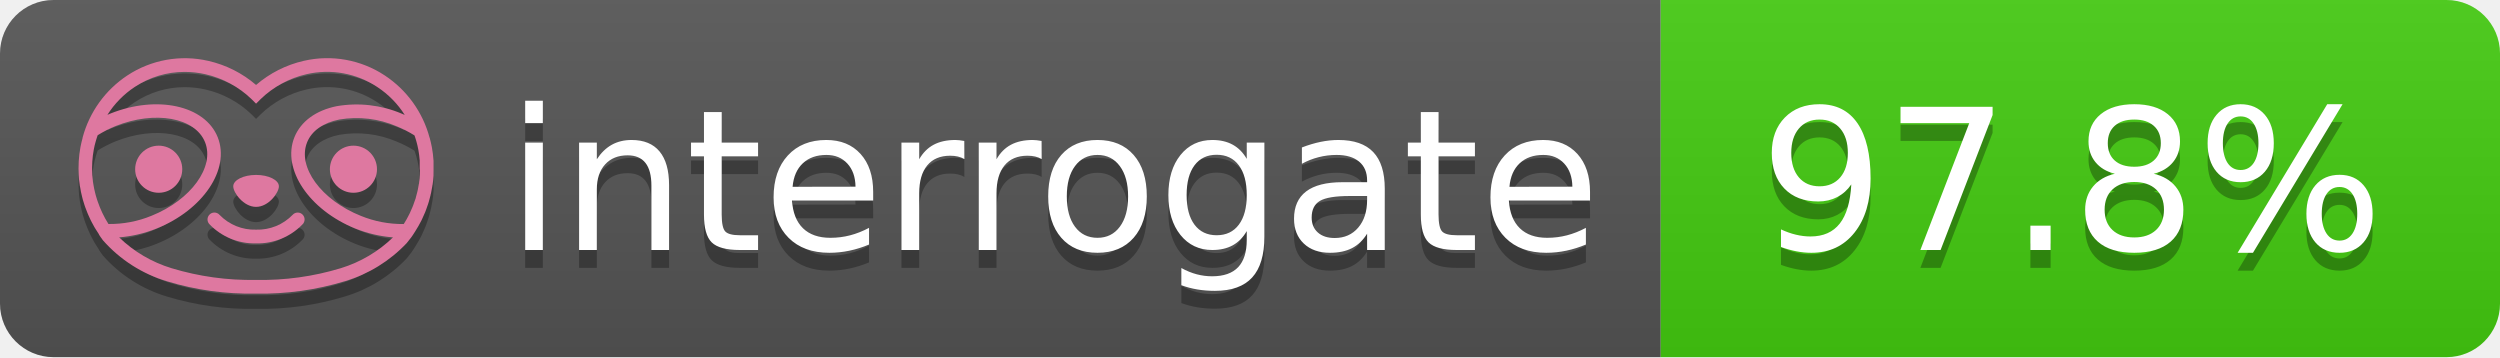
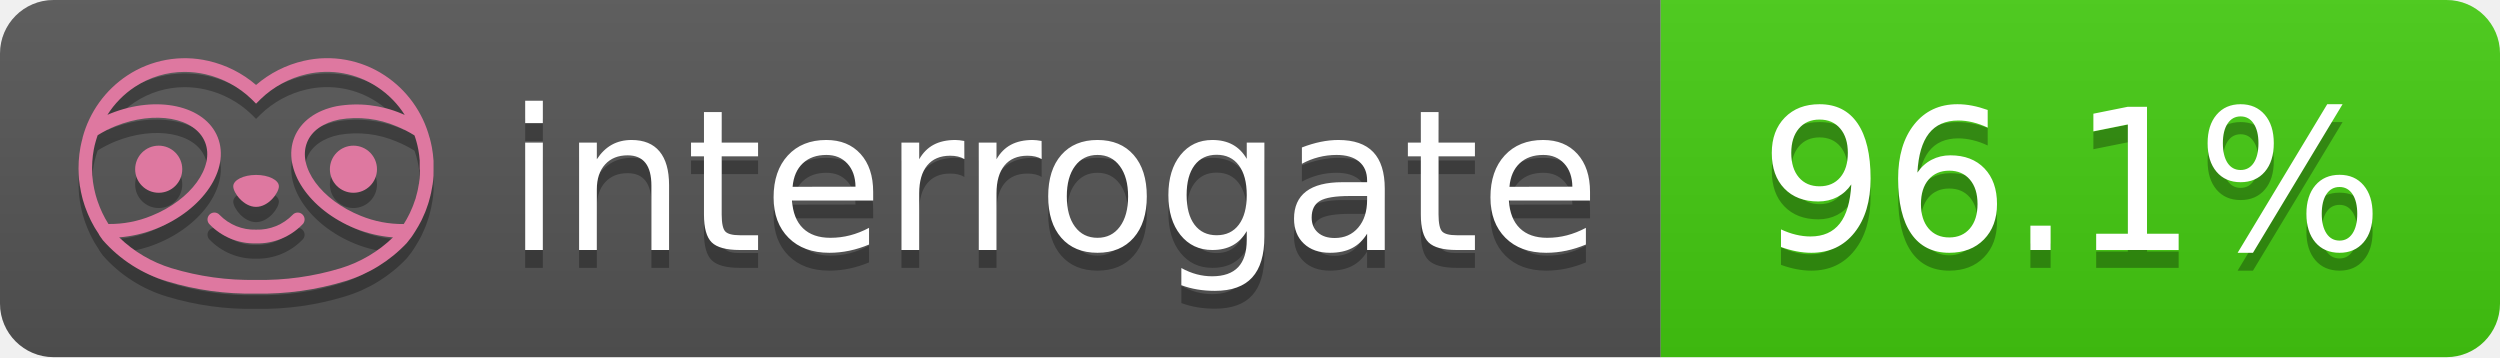
- <svg xmlns="http://www.w3.org/2000/svg" width="140" height="20" role="img" aria-label="interrogate: 97.8%">
+ <svg xmlns="http://www.w3.org/2000/svg" width="140" height="20" role="img" aria-label="interrogate: 96.1%">
  <linearGradient id="s" x2="0" y2="100%">
    <stop offset="0" stop-color="#bbb" stop-opacity=".1" />
    <stop offset="1" stop-opacity=".1" />
  </linearGradient>
  <clipPath id="r">
    <rect width="140" height="20" rx="3" fill="#fff" />
  </clipPath>
  <g clip-path="url(#r)">
    <rect width="93" height="20" fill="#555" />
    <rect x="93" width="47" height="20" fill="#4c1" />
    <rect width="140" height="20" fill="url(#s)" />
  </g>
  <g fill="#fff" text-anchor="middle" font-family="Verdana,Geneva,DejaVu Sans,sans-serif" text-rendering="geometricPrecision" font-size="110">
    <text aria-hidden="true" x="590" y="150" fill="#010101" fill-opacity=".3" transform="scale(.1)" textLength="610">interrogate</text>
    <text x="590" y="140" transform="scale(.1)" fill="#fff" textLength="610">interrogate</text>
-     <text aria-hidden="true" x="1160" y="150" fill="#010101" fill-opacity=".3" transform="scale(.1)" textLength="370">97.8%</text>
-     <text x="1160" y="140" transform="scale(.1)" fill="#fff" textLength="370" data-interrogate="result">97.8%</text>
+     <text aria-hidden="true" x="1160" y="150" fill="#010101" fill-opacity=".3" transform="scale(.1)" textLength="370">96.1%</text>
+     <text x="1160" y="140" transform="scale(.1)" fill="#fff" textLength="370" data-interrogate="result">96.1%</text>
  </g>
  <g id="logo-shadow" transform="matrix(0.854876,0,0,0.854876,-6.73514,1.732)">
    <g transform="matrix(0.299012,0,0,0.299012,9.70229,-6.68582)">
      <path d="M50,64.25C52.76,64.25 55,61.13 55,59.75C55,58.37 52.76,57.25 50,57.25C47.24,57.25 45,58.37 45,59.75C45,61.13 47.24,64.25 50,64.25Z" style="fill:rgb(1,1,1);fill-opacity:0.3;fill-rule:nonzero;" />
    </g>
    <g transform="matrix(0.299012,0,0,0.299012,9.70229,-6.68582)">
      <path d="M88,49.05C86.506,43.475 83.018,38.638 78.2,35.46C72.969,32.002 66.539,30.844 60.43,32.26C56.576,33.145 52.995,34.958 50,37.54C46.998,34.958 43.411,33.149 39.55,32.27C33.441,30.853 27.011,32.011 21.78,35.47C16.97,38.652 13.489,43.489 12,49.06L12,49.13C11.82,49.79 11.66,50.46 11.53,51.13C11.146,53.207 11.021,55.323 11.16,57.43C11.16,58.03 11.26,58.63 11.34,59.23C11.34,59.51 11.43,59.79 11.48,60.07C11.53,60.35 11.58,60.68 11.64,60.98C11.7,61.28 11.8,61.69 11.89,62.05C11.98,62.41 11.99,62.47 12.05,62.68C12.16,63.07 12.28,63.46 12.41,63.84L12.58,64.34C12.72,64.74 12.88,65.14 13.04,65.53L13.23,65.98C13.403,66.373 13.583,66.767 13.77,67.16L13.99,67.59C14.19,67.97 14.39,68.35 14.61,68.73L14.87,69.15C15.1,69.52 15.33,69.89 15.58,70.26L15.58,70.32L15.99,70.93C16.14,71.14 16.29,71.36 16.45,71.57C20.206,75.83 25.086,78.95 30.53,80.57C36.839,82.48 43.41,83.385 50,83.25C56.599,83.374 63.177,82.456 69.49,80.53C74.644,78.978 79.303,76.102 83,72.19C83.34,71.78 83.65,71.35 84,70.92L84.18,70.66L84.33,70.44L84.41,70.32C84.55,70.12 84.67,69.9 84.81,69.7C85.07,69.3 85.32,68.89 85.55,68.48C85.78,68.07 86.02,67.65 86.23,67.22C86.31,67.05 86.39,66.88 86.47,66.7C86.67,66.28 86.85,65.87 87.03,65.44L87.23,64.92C87.397,64.487 87.55,64.05 87.69,63.61L87.85,63.09C87.98,62.64 88.1,62.19 88.21,61.74C88.21,61.57 88.3,61.39 88.33,61.22C88.43,60.75 88.52,60.22 88.6,59.79C88.6,59.64 88.66,59.49 88.68,59.33C88.77,58.71 88.84,58.08 88.88,57.45L88.88,54.17C88.817,53.164 88.693,52.162 88.51,51.17C88.38,50.5 88.23,49.84 88.05,49.17L88,49.05ZM85.89,56.44L85.89,57.23C85.89,57.78 85.79,58.32 85.72,58.86C85.72,59.01 85.72,59.15 85.65,59.3C85.59,59.7 85.51,60.11 85.43,60.51L85.32,60.99C85.23,61.38 85.12,61.77 85.01,62.16C85.01,62.31 84.93,62.46 84.88,62.6C84.74,63.04 84.59,63.47 84.42,63.9L84.27,64.28C84.1,64.71 83.91,65.14 83.71,65.56C83.51,65.98 83.43,66.12 83.28,66.4L83.01,66.91C82.83,67.223 82.643,67.537 82.45,67.85L82.35,68.01C79.121,68.047 75.918,67.434 72.93,66.21C64.27,62.74 59,55.52 61.18,50.11C62.18,47.6 64.7,45.82 68.26,45.11C72.489,44.395 76.835,44.908 80.78,46.59C82.141,47.144 83.453,47.813 84.7,48.59C84.76,48.76 84.82,48.93 84.88,49.1C84.94,49.27 85.05,49.63 85.12,49.9C85.28,50.5 85.44,51.1 85.55,51.73C85.691,52.507 85.792,53.292 85.85,54.08L85.85,55.89C85.85,56.12 85.91,56.25 85.91,56.45L85.89,56.44ZM17.66,68C16.668,66.435 15.869,64.756 15.28,63L15.17,62.68C15.06,62.35 14.96,62.01 14.87,61.68C14.823,61.493 14.777,61.31 14.73,61.13C14.66,60.84 14.59,60.55 14.53,60.27C14.47,59.99 14.43,59.72 14.38,59.44C14.33,59.16 14.3,59 14.27,58.78C14.2,58.27 14.15,57.78 14.11,57.23L14.11,57.03C14.008,55.236 14.122,53.437 14.45,51.67C14.56,51.06 14.71,50.46 14.88,49.87C14.96,49.59 15.04,49.32 15.13,49.05C15.22,48.78 15.24,48.72 15.3,48.55C16.548,47.774 17.859,47.105 19.22,46.55C27.86,43.09 36.65,44.67 38.82,50.08C40.99,55.49 35.73,62.74 27.09,66.2C24.101,67.431 20.893,68.043 17.66,68ZM68.57,77.68C62.554,79.508 56.287,80.376 50,80.25C43.737,80.37 37.495,79.506 31.5,77.69C27.185,76.38 23.243,74.062 20,70.93C22.815,70.706 25.58,70.055 28.2,69C38.37,64.92 44.39,56 41.6,49C38.81,42 28.27,39.72 18.1,43.8L17.43,44.09C18.973,41.648 21.019,39.561 23.43,37.97C26.671,35.824 30.473,34.68 34.36,34.68C35.884,34.681 37.404,34.852 38.89,35.19C42.694,36.049 46.191,37.935 49,40.64L50,41.64L51,40.64C53.797,37.937 57.279,36.049 61.07,35.18C66.402,33.947 72.014,34.968 76.57,38C78.98,39.588 81.026,41.671 82.57,44.11L81.9,43.82C77.409,41.921 72.464,41.355 67.66,42.19C63.08,43.12 59.79,45.54 58.39,49.02C55.6,55.97 61.62,64.94 71.79,69.02C74.414,70.07 77.182,70.714 80,70.93C76.776,74.05 72.859,76.363 68.57,77.68Z" style="fill:rgb(1,1,1);fill-opacity:0.3;fill-rule:nonzero;" />
    </g>
    <g transform="matrix(0.299012,0,0,0.299012,9.70229,-6.68582)">
      <circle cx="71.33" cy="56" r="5.16" style="fill:rgb(1,1,1);fill-opacity:0.3;" />
    </g>
    <g transform="matrix(0.299012,0,0,0.299012,9.70229,-6.68582)">
      <circle cx="28.67" cy="56" r="5.16" style="fill:rgb(1,1,1);fill-opacity:0.3;" />
    </g>
    <g transform="matrix(0.299012,0,0,0.299012,9.70229,-6.68582)">
      <path d="M58,66C55.912,68.161 53.003,69.339 50,69.24C46.997,69.339 44.088,68.161 42,66C41.714,65.677 41.302,65.491 40.87,65.491C40.042,65.491 39.361,66.172 39.361,67C39.361,67.368 39.496,67.724 39.74,68C42.403,70.804 46.134,72.35 50,72.25C53.862,72.347 57.59,70.802 60.25,68C60.495,67.725 60.63,67.369 60.63,67C60.63,66.174 59.951,65.495 59.125,65.495C58.695,65.495 58.285,65.679 58,66Z" style="fill:rgb(1,1,1);fill-opacity:0.3;fill-rule:nonzero;" />
    </g>
  </g>
  <g id="logo-pink" transform="matrix(0.854876,0,0,0.854876,-6.73514,0.877124)">
    <g transform="matrix(0.299012,0,0,0.299012,9.70229,-6.68582)">
      <path d="M50,64.25C52.76,64.25 55,61.13 55,59.75C55,58.37 52.76,57.25 50,57.25C47.24,57.25 45,58.37 45,59.75C45,61.13 47.24,64.25 50,64.25Z" style="fill:rgb(222,120,160);fill-rule:nonzero;" />
    </g>
    <g transform="matrix(0.299012,0,0,0.299012,9.70229,-6.68582)">
      <path d="M88,49.05C86.506,43.475 83.018,38.638 78.2,35.46C72.969,32.002 66.539,30.844 60.43,32.26C56.576,33.145 52.995,34.958 50,37.54C46.998,34.958 43.411,33.149 39.55,32.27C33.441,30.853 27.011,32.011 21.78,35.47C16.97,38.652 13.489,43.489 12,49.06L12,49.13C11.82,49.79 11.66,50.46 11.53,51.13C11.146,53.207 11.021,55.323 11.16,57.43C11.16,58.03 11.26,58.63 11.34,59.23C11.34,59.51 11.43,59.79 11.48,60.07C11.53,60.35 11.58,60.68 11.64,60.98C11.7,61.28 11.8,61.69 11.89,62.05C11.98,62.41 11.99,62.47 12.05,62.68C12.16,63.07 12.28,63.46 12.41,63.84L12.58,64.34C12.72,64.74 12.88,65.14 13.04,65.53L13.23,65.98C13.403,66.373 13.583,66.767 13.77,67.16L13.99,67.59C14.19,67.97 14.39,68.35 14.61,68.73L14.87,69.15C15.1,69.52 15.33,69.89 15.58,70.26L15.58,70.32L15.99,70.93C16.14,71.14 16.29,71.36 16.45,71.57C20.206,75.83 25.086,78.95 30.53,80.57C36.839,82.48 43.41,83.385 50,83.25C56.599,83.374 63.177,82.456 69.49,80.53C74.644,78.978 79.303,76.102 83,72.19C83.34,71.78 83.65,71.35 84,70.92L84.18,70.66L84.33,70.44L84.41,70.32C84.55,70.12 84.67,69.9 84.81,69.7C85.07,69.3 85.32,68.89 85.55,68.48C85.78,68.07 86.02,67.65 86.23,67.22C86.31,67.05 86.39,66.88 86.47,66.7C86.67,66.28 86.85,65.87 87.03,65.44L87.23,64.92C87.397,64.487 87.55,64.05 87.69,63.61L87.85,63.09C87.98,62.64 88.1,62.19 88.21,61.74C88.21,61.57 88.3,61.39 88.33,61.22C88.43,60.75 88.52,60.22 88.6,59.79C88.6,59.64 88.66,59.49 88.68,59.33C88.77,58.71 88.84,58.08 88.88,57.45L88.88,54.17C88.817,53.164 88.693,52.162 88.51,51.17C88.38,50.5 88.23,49.84 88.05,49.17L88,49.05ZM85.89,56.44L85.89,57.23C85.89,57.78 85.79,58.32 85.72,58.86C85.72,59.01 85.72,59.15 85.65,59.3C85.59,59.7 85.51,60.11 85.43,60.51L85.32,60.99C85.23,61.38 85.12,61.77 85.01,62.16C85.01,62.31 84.93,62.46 84.88,62.6C84.74,63.04 84.59,63.47 84.42,63.9L84.27,64.28C84.1,64.71 83.91,65.14 83.71,65.56C83.51,65.98 83.43,66.12 83.28,66.4L83.01,66.91C82.83,67.223 82.643,67.537 82.45,67.85L82.35,68.01C79.121,68.047 75.918,67.434 72.93,66.21C64.27,62.74 59,55.52 61.18,50.11C62.18,47.6 64.7,45.82 68.26,45.11C72.489,44.395 76.835,44.908 80.78,46.59C82.141,47.144 83.453,47.813 84.7,48.59C84.76,48.76 84.82,48.93 84.88,49.1C84.94,49.27 85.05,49.63 85.12,49.9C85.28,50.5 85.44,51.1 85.55,51.73C85.691,52.507 85.792,53.292 85.85,54.08L85.85,55.89C85.85,56.12 85.91,56.25 85.91,56.45L85.89,56.44ZM17.66,68C16.668,66.435 15.869,64.756 15.28,63L15.17,62.68C15.06,62.35 14.96,62.01 14.87,61.68C14.823,61.493 14.777,61.31 14.73,61.13C14.66,60.84 14.59,60.55 14.53,60.27C14.47,59.99 14.43,59.72 14.38,59.44C14.33,59.16 14.3,59 14.27,58.78C14.2,58.27 14.15,57.78 14.11,57.23L14.11,57.03C14.008,55.236 14.122,53.437 14.45,51.67C14.56,51.06 14.71,50.46 14.88,49.87C14.96,49.59 15.04,49.32 15.13,49.05C15.22,48.78 15.24,48.72 15.3,48.55C16.548,47.774 17.859,47.105 19.22,46.55C27.86,43.09 36.65,44.67 38.82,50.08C40.99,55.49 35.73,62.74 27.09,66.2C24.101,67.431 20.893,68.043 17.66,68ZM68.57,77.68C62.554,79.508 56.287,80.376 50,80.25C43.737,80.37 37.495,79.506 31.5,77.69C27.185,76.38 23.243,74.062 20,70.93C22.815,70.706 25.58,70.055 28.2,69C38.37,64.92 44.39,56 41.6,49C38.81,42 28.27,39.72 18.1,43.8L17.43,44.09C18.973,41.648 21.019,39.561 23.43,37.97C26.671,35.824 30.473,34.68 34.36,34.68C35.884,34.681 37.404,34.852 38.89,35.19C42.694,36.049 46.191,37.935 49,40.64L50,41.64L51,40.64C53.797,37.937 57.279,36.049 61.07,35.18C66.402,33.947 72.014,34.968 76.57,38C78.98,39.588 81.026,41.671 82.57,44.11L81.9,43.82C77.409,41.921 72.464,41.355 67.66,42.19C63.08,43.12 59.79,45.54 58.39,49.02C55.6,55.97 61.62,64.94 71.79,69.02C74.414,70.07 77.182,70.714 80,70.93C76.776,74.05 72.859,76.363 68.57,77.68Z" style="fill:rgb(222,120,160);fill-rule:nonzero;" />
    </g>
    <g transform="matrix(0.299012,0,0,0.299012,9.70229,-6.68582)">
      <circle cx="71.33" cy="56" r="5.16" style="fill:rgb(222,120,160);" />
    </g>
    <g transform="matrix(0.299012,0,0,0.299012,9.70229,-6.68582)">
      <circle cx="28.67" cy="56" r="5.16" style="fill:rgb(222,120,160);" />
    </g>
    <g transform="matrix(0.299012,0,0,0.299012,9.70229,-6.68582)">
      <path d="M58,66C55.912,68.161 53.003,69.339 50,69.24C46.997,69.339 44.088,68.161 42,66C41.714,65.677 41.302,65.491 40.87,65.491C40.042,65.491 39.361,66.172 39.361,67C39.361,67.368 39.496,67.724 39.74,68C42.403,70.804 46.134,72.35 50,72.25C53.862,72.347 57.59,70.802 60.25,68C60.495,67.725 60.63,67.369 60.63,67C60.63,66.174 59.951,65.495 59.125,65.495C58.695,65.495 58.285,65.679 58,66Z" style="fill:rgb(222,120,160);fill-rule:nonzero;" />
    </g>
  </g>
</svg>
